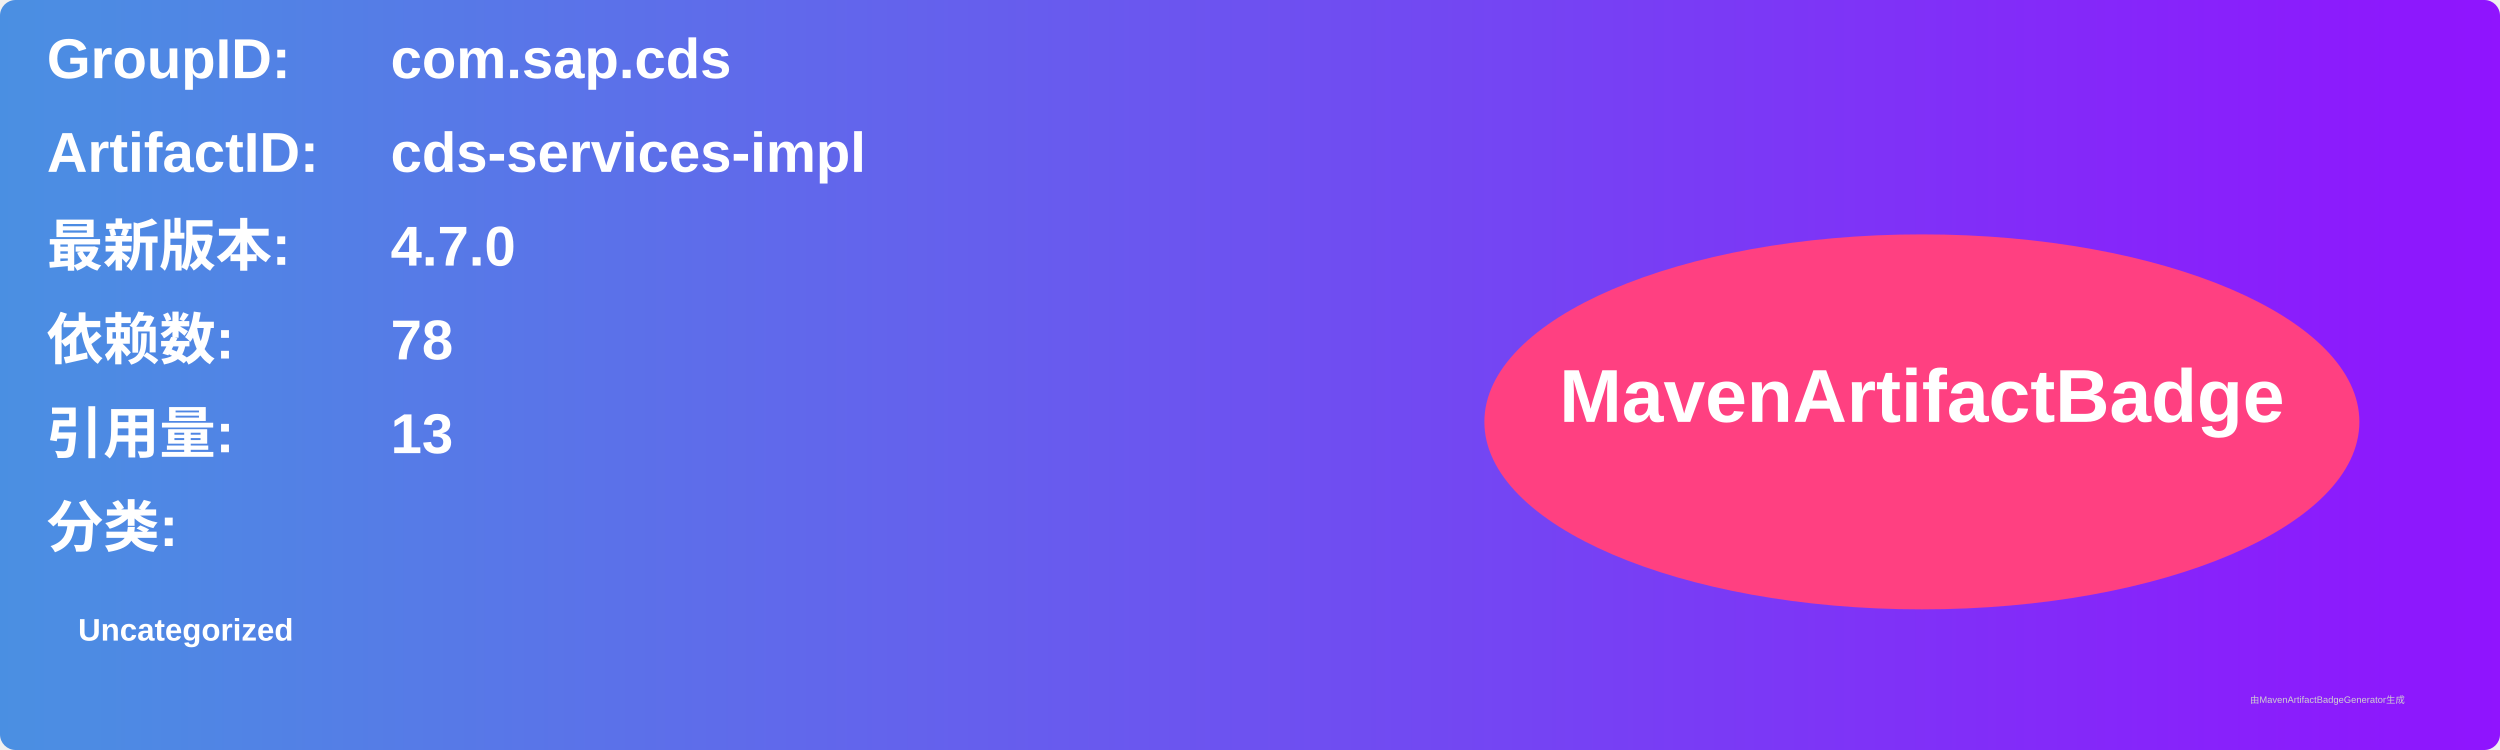
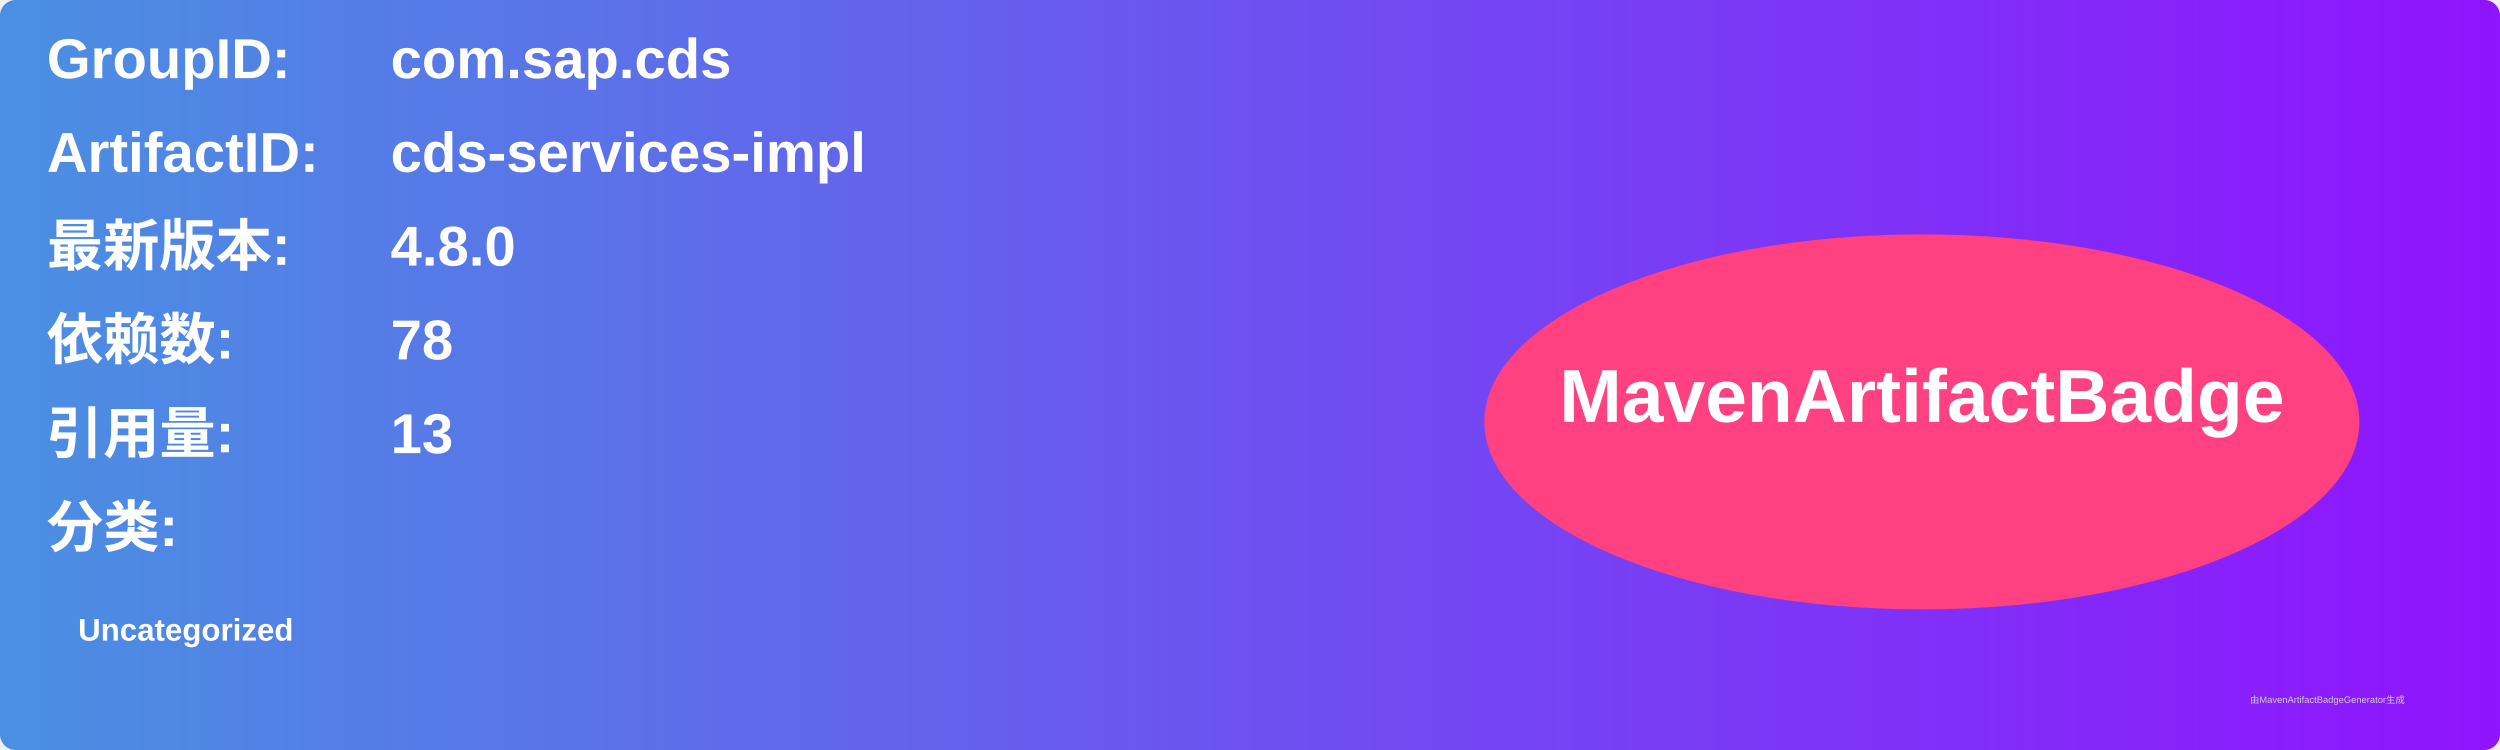
<svg xmlns="http://www.w3.org/2000/svg" width="800" height="240" viewBox="0 0 800 240">
  <linearGradient id="grad" x1="0%" y1="0%" x2="100%" y2="0%">
    <stop offset="0%" stop-color="#4a90e2" />
    <stop offset="100%" stop-color="#9013fe" />
  </linearGradient>
  <rect width="100%" height="100%" rx="5" ry="5" fill="url(#grad)" />
  <g transform="translate(15, 15)">
    <text x="0" y="10" font-family="Arial" font-size="18" fill="white" font-weight="bold" width="260">GroupID:</text>
    <text x="110" y="10" font-family="Arial" font-size="18" fill="white" font-weight="bold" width="460">com.sap.cds</text>
    <text x="0" y="40" font-family="Arial" font-size="18" fill="white" font-weight="bold" width="260">ArtifactID:</text>
    <text x="110" y="40" font-family="Arial" font-size="18" fill="white" font-weight="bold" width="460">cds-services-impl</text>
    <text x="0" y="70" font-family="Arial" font-size="18" fill="white" font-weight="bold">最新版本:</text>
    <text x="110" y="70" font-family="Arial" font-size="18" fill="white" font-weight="bold">
-       <tspan font-weight="bold">4.7.0</tspan>
+       <tspan font-weight="bold">4.8.0</tspan>
    </text>
    <text x="0" y="100" font-family="Arial" font-size="18" fill="white" font-weight="bold">依赖数: </text>
    <text x="110" y="100" font-family="Arial" font-size="18" fill="white">
      <tspan font-weight="bold">78</tspan>
    </text>
    <text x="0" y="130" font-family="Arial" font-size="18" fill="white" font-weight="bold">引用量: </text>
    <text x="110" y="130" font-family="Arial" font-size="18" fill="white">
      <tspan font-weight="bold">13</tspan>
    </text>
    <text x="0" y="160" font-family="Arial" font-size="18" fill="white" font-weight="bold">分类:</text>
    <text x="10" y="190" font-family="Arial" font-size="10" fill="white">
      <tspan font-weight="bold">Uncategorized</tspan>
    </text>
    <ellipse cx="600" cy="120" rx="140" ry="60" fill="#ff4081" />
    <text x="600" y="120" text-anchor="middle" font-family="Arial" font-size="24" fill="white" font-weight="bold">MavenArtifactBadge</text>
  </g>
  <text x="720" y="225" font-family="Arial" font-size="3" fill="#d0d0d0">由MavenArtifactBadgeGenerator生成</text>
</svg>
